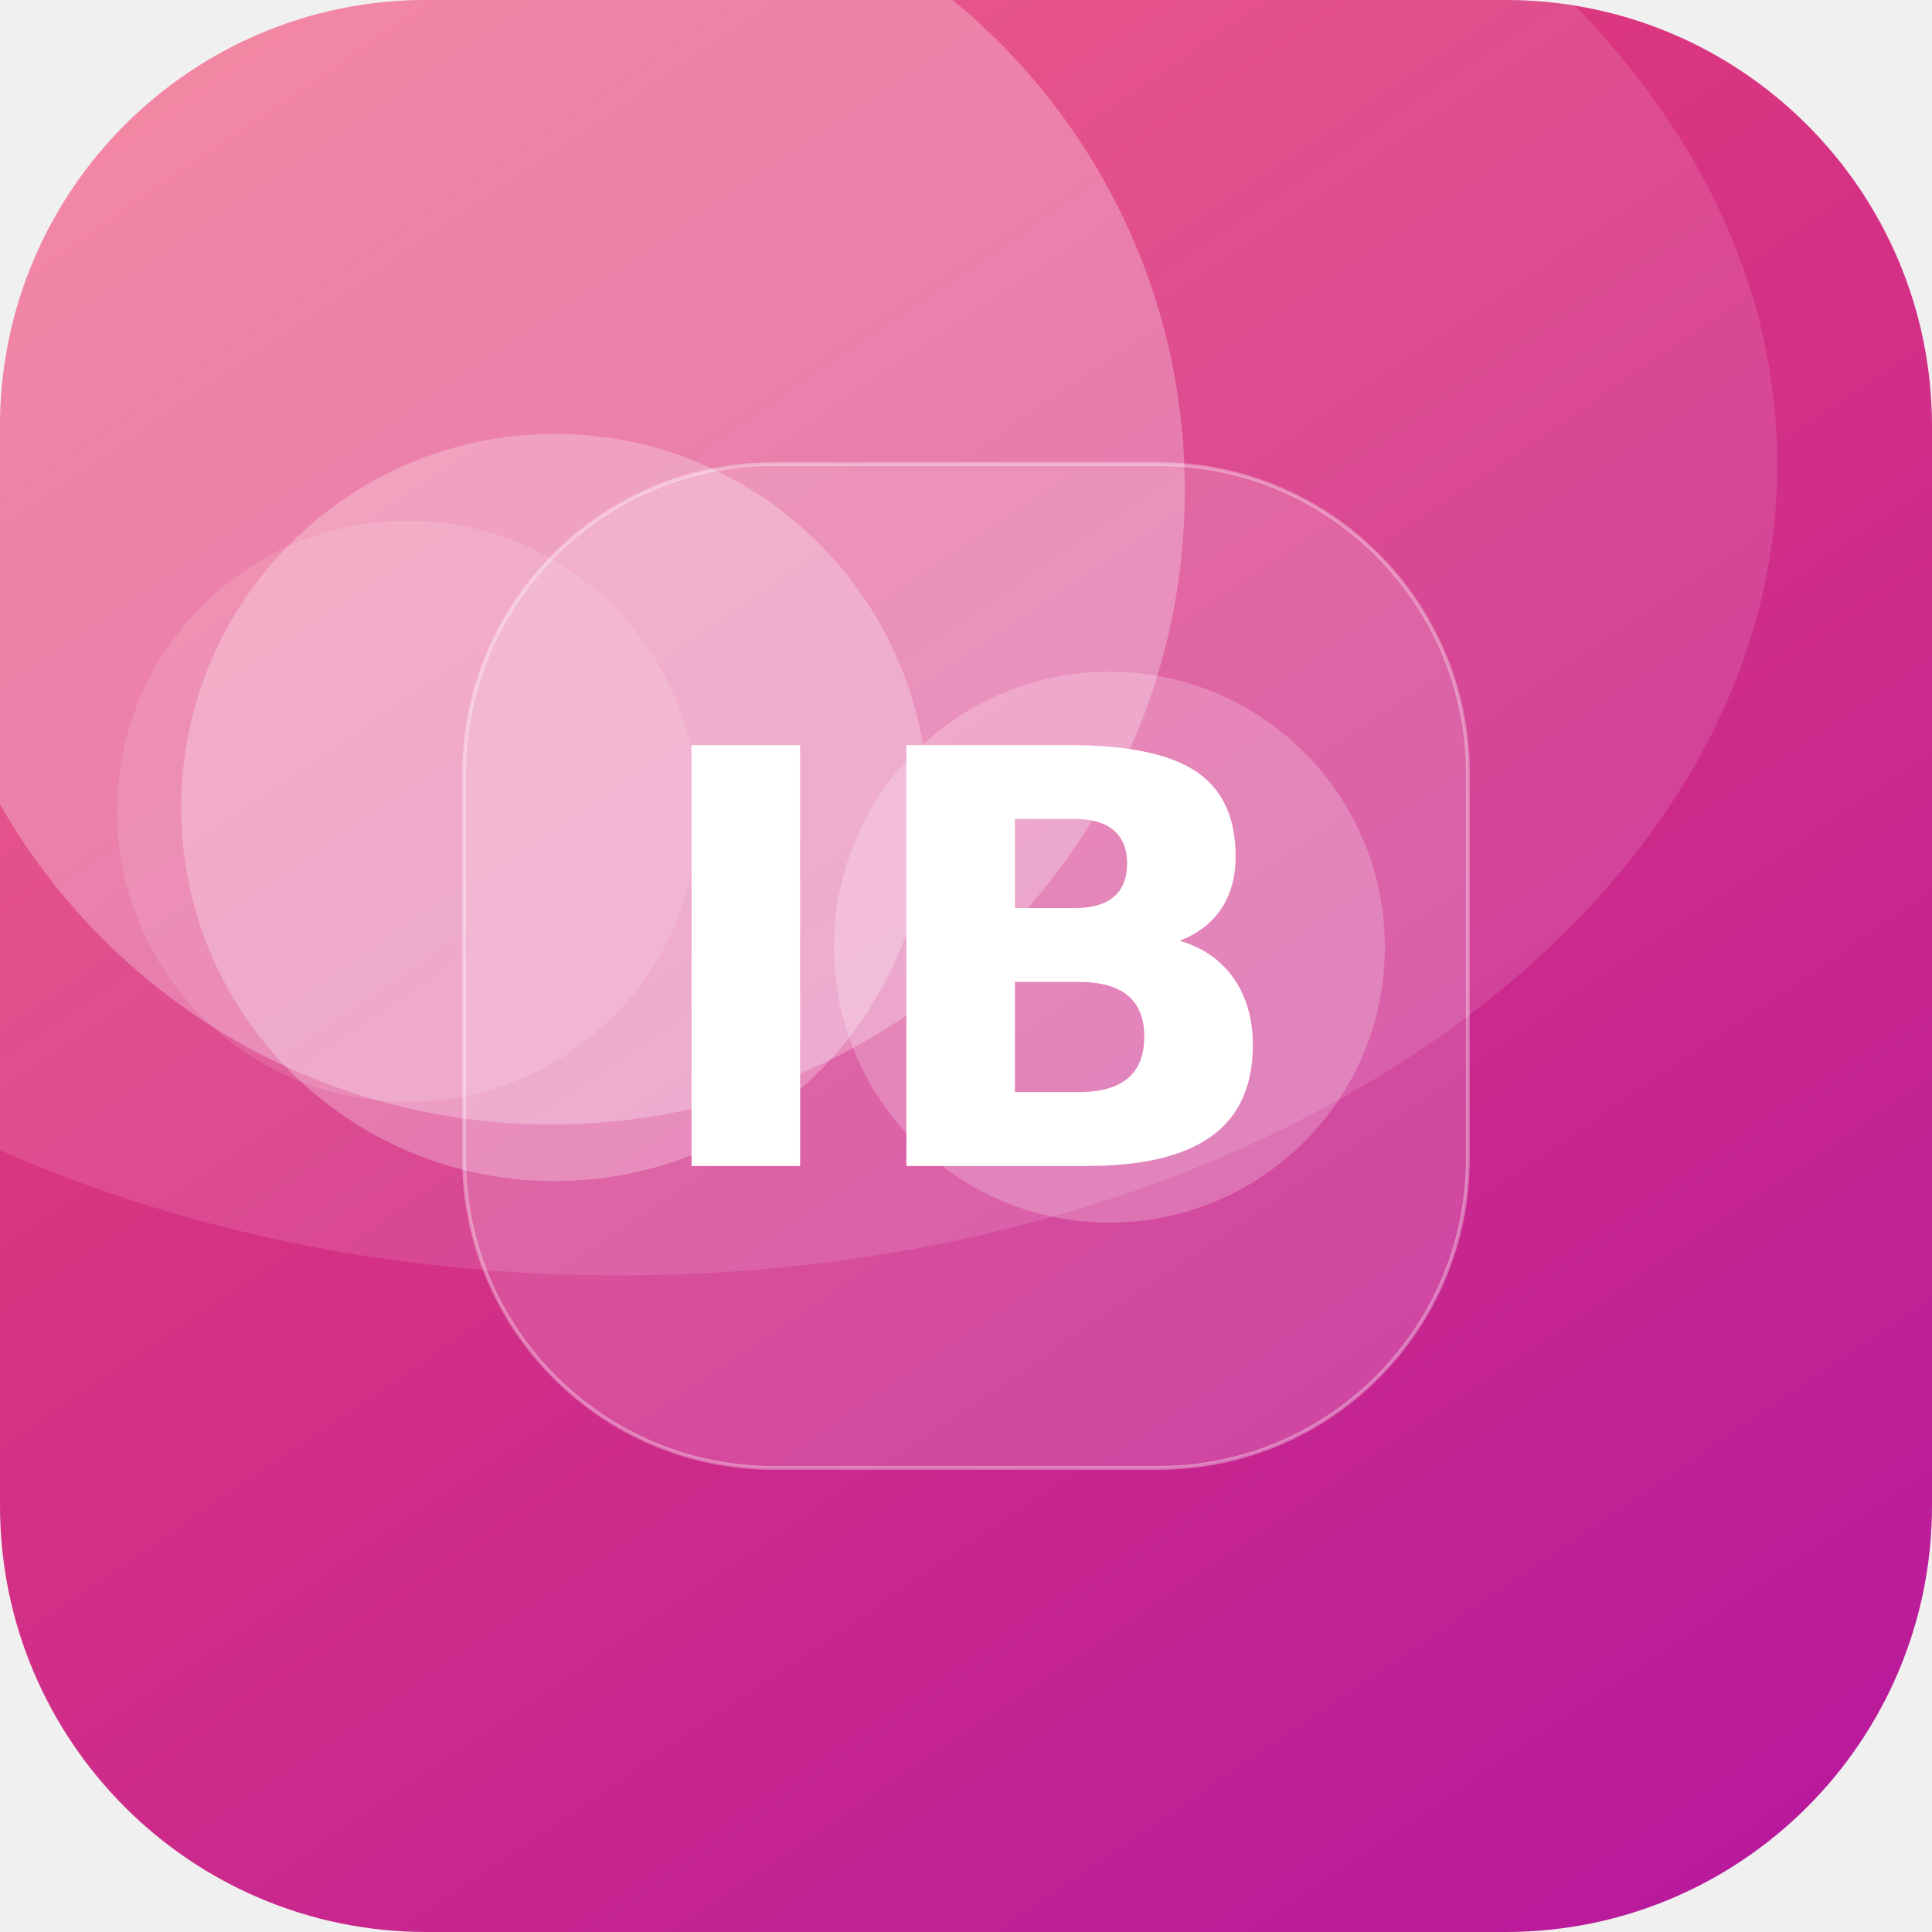
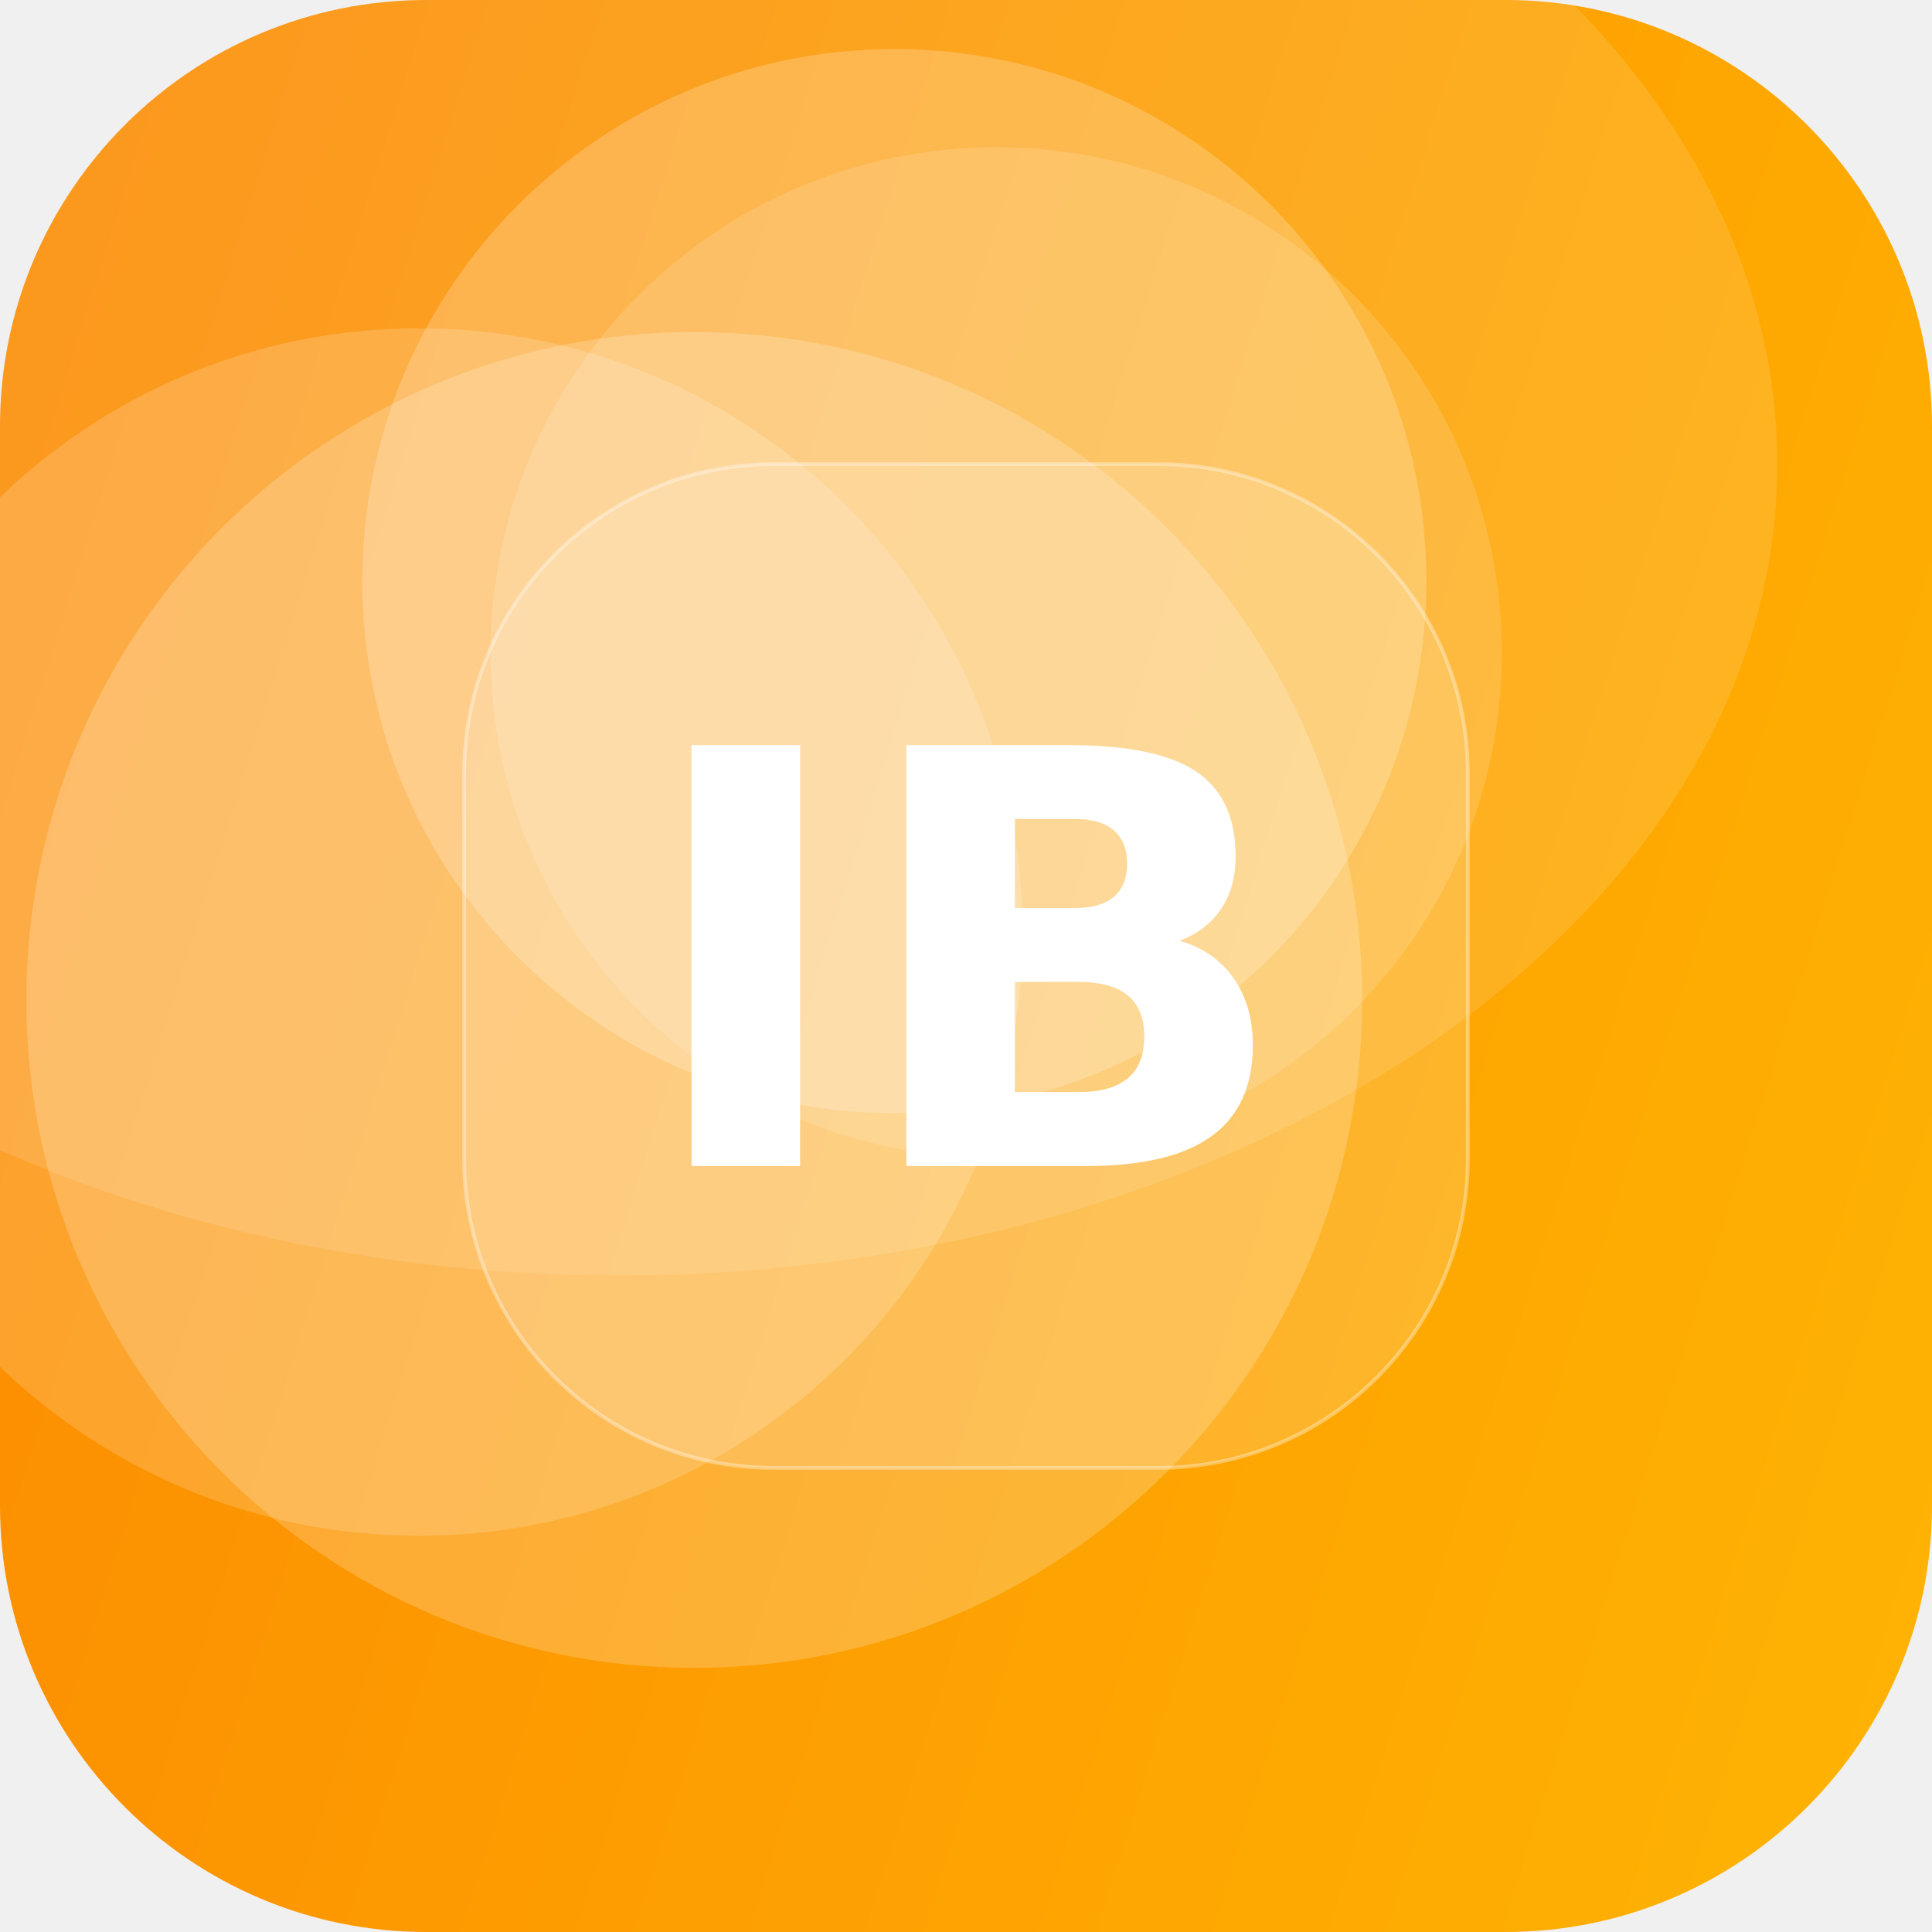
<svg xmlns="http://www.w3.org/2000/svg" width="512" height="512" viewBox="0 0 512 512">
  <defs>
-     <linearGradient id="g" x1="0" y1="0" x2="1" y2="1" gradientTransform="rotate(10 0.5 0.5)">
-       <stop offset="0" stop-color="#EF476F" />
-       <stop offset="1" stop-color="#B5179E" />
+     <linearGradient id="g" x1="0" y1="0" x2="1" y2="1" gradientTransform="rotate(153 0.5 0.5)">
+       <stop offset="0" stop-color="#FFB703" />
+       <stop offset="1" stop-color="#FB8500" />
    </linearGradient>
    <clipPath id="c">
      <rect width="512" height="512" rx="113" />
    </clipPath>
  </defs>
  <g clip-path="url(#c)">
    <rect width="512" height="512" fill="url(#g)" />
-     <circle cx="146" cy="130" r="168" fill="#FFFFFF" fill-opacity="0.27" />
-     <circle cx="108" cy="215" r="77" fill="#FFFFFF" fill-opacity="0.12" />
-     <circle cx="147" cy="214" r="99" fill="#FFFFFF" fill-opacity="0.26" />
-     <circle cx="294" cy="251" r="73" fill="#FFFFFF" fill-opacity="0.22" />
+     <circle cx="237" cy="154" r="141" fill="#FFFFFF" fill-opacity="0.21" />
+     <circle cx="111" cy="247" r="160" fill="#FFFFFF" fill-opacity="0.17" />
+     <circle cx="264" cy="173" r="134" fill="#FFFFFF" fill-opacity="0.14" />
+     <circle cx="184" cy="265" r="177" fill="#FFFFFF" fill-opacity="0.20" />
    <ellipse cx="164" cy="123" rx="307" ry="215" fill="#FFFFFF" fill-opacity="0.12" />
    <rect x="123" y="123" width="266" height="266" rx="82" fill="#FFFFFF" fill-opacity="0.16" stroke="#FFFFFF" stroke-opacity="0.35" />
    <text x="50%" y="50%" dy="53" text-anchor="middle" font-family="DejaVu Sans, Helvetica, Arial, sans-serif" font-weight="bold" font-size="153" fill="#FFFFFF">IB</text>
  </g>
</svg>
